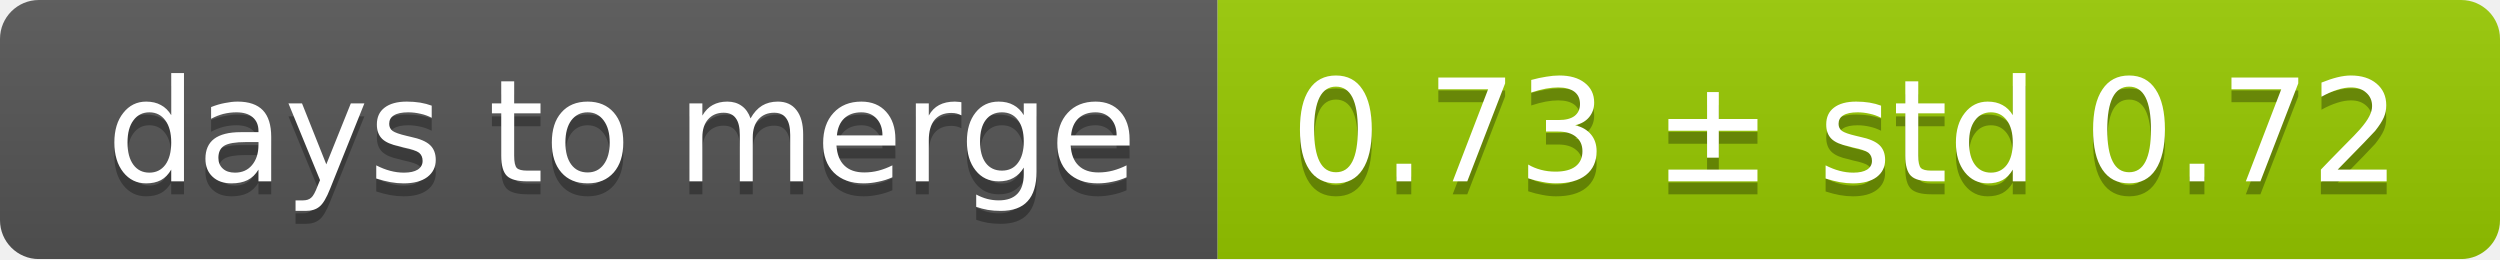
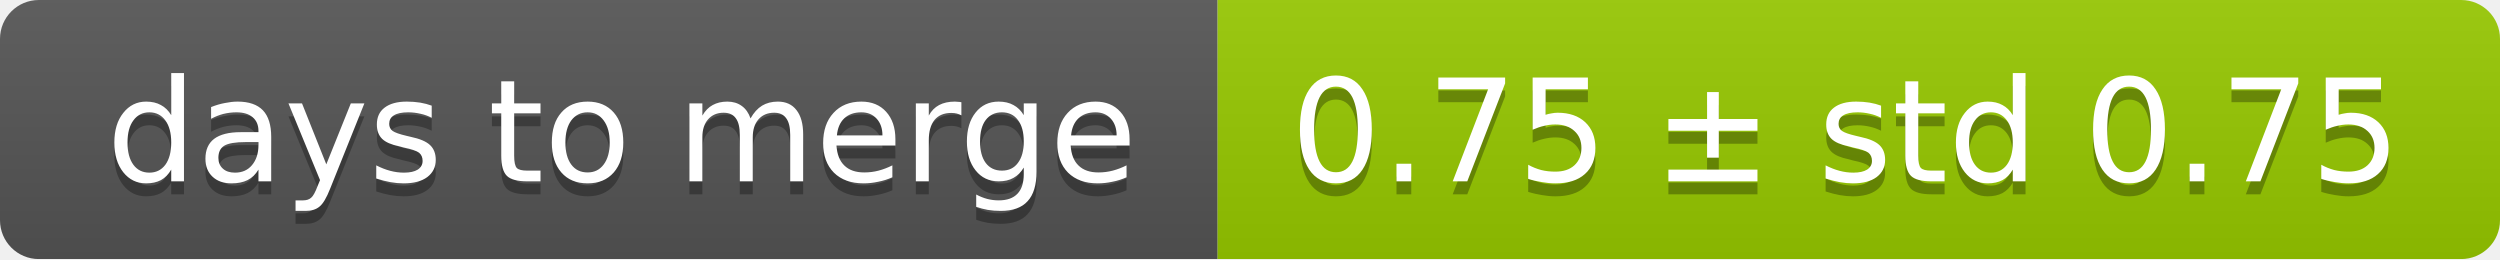
<svg xmlns="http://www.w3.org/2000/svg" width="193" height="20">
  <linearGradient id="smooth" x2="0" y2="100%">
    <stop offset="0" stop-color="#bbb" stop-opacity=".1" />
    <stop offset="1" stop-opacity=".1" />
  </linearGradient>
  <mask id="round">
    <rect width="193" height="20" rx="3" fill="#fff" />
  </mask>
  <g mask="url(#round)">
    <rect width="94" height="20" fill="#555" />
    <rect x="94" width="99" height="20" fill="#97ca00" />
    <rect width="193" height="20" fill="url(#smooth)" />
  </g>
  <g fill="#fff" text-anchor="middle" font-family="DejaVu Sans,Verdana,Geneva,sans-serif" font-size="11">
    <text x="48" y="15" fill="#010101" fill-opacity=".3">days to merge</text>
    <text x="48" y="14">days to merge</text>
-     <text x="142.5" y="15" fill="#010101" fill-opacity=".3">0.73 ± std 0.72</text>
-     <text x="142.5" y="14">0.73 ± std 0.72</text>
+     <text x="142.5" y="15" fill="#010101" fill-opacity=".3">0.75 ± std 0.75</text>
+     <text x="142.5" y="14">0.75 ± std 0.75</text>
  </g>
</svg>
